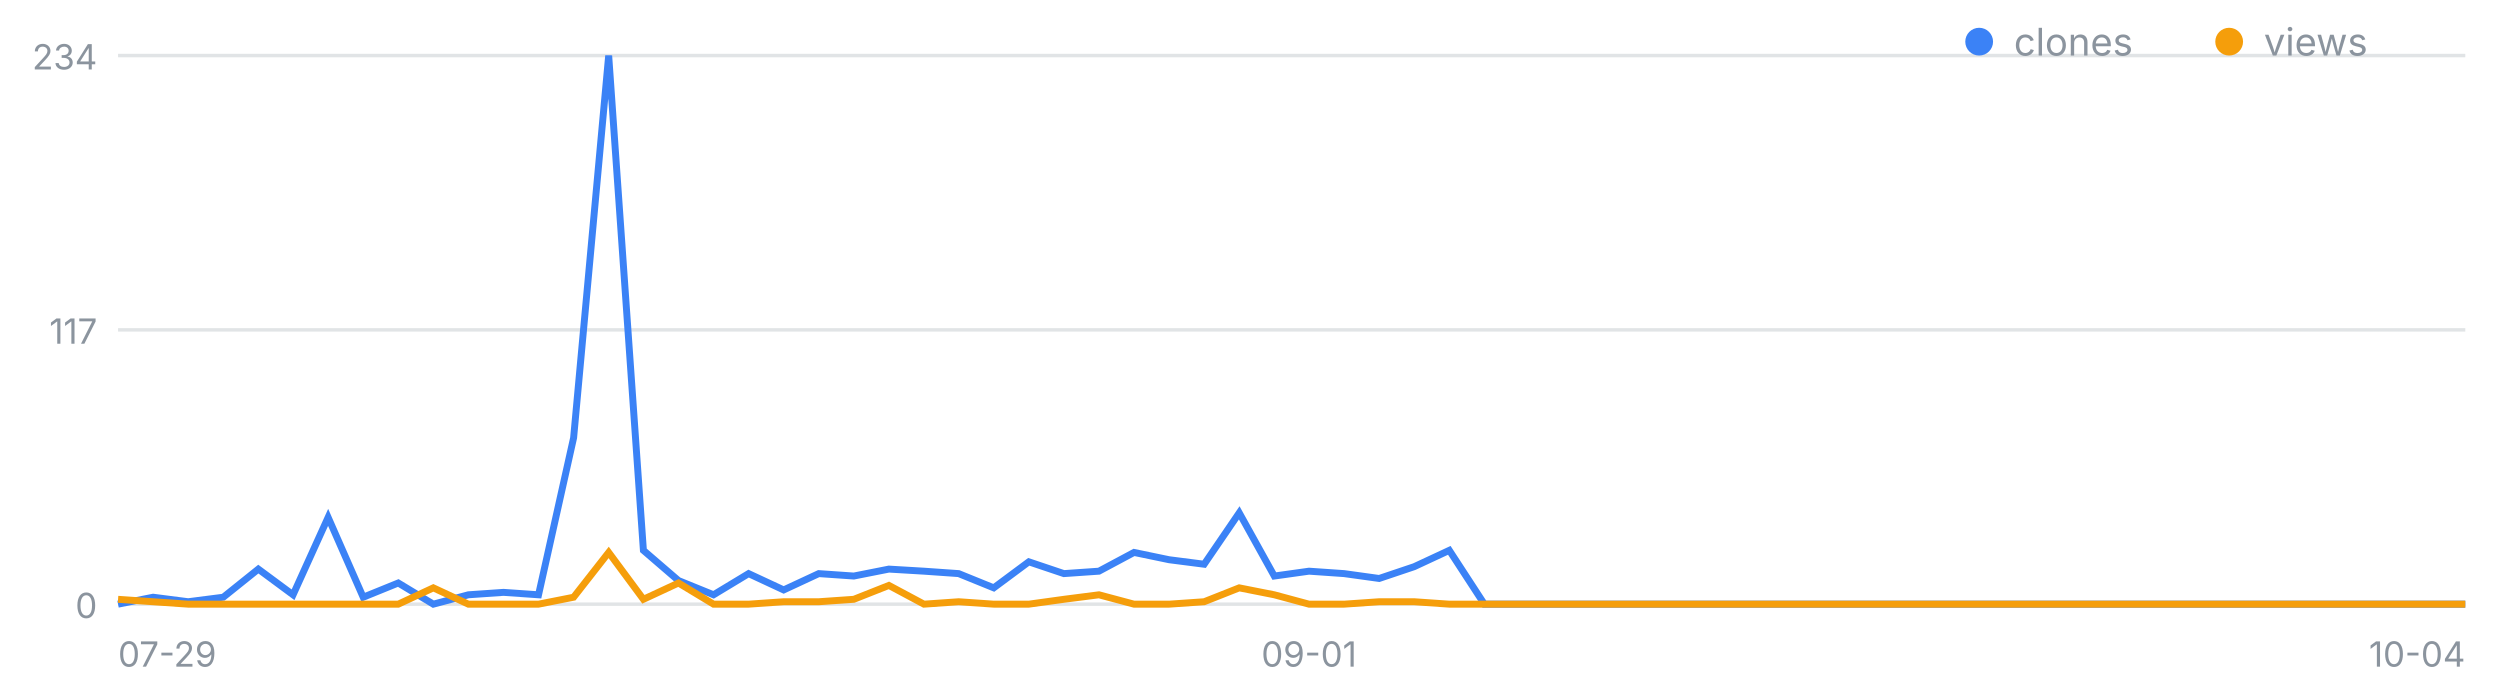
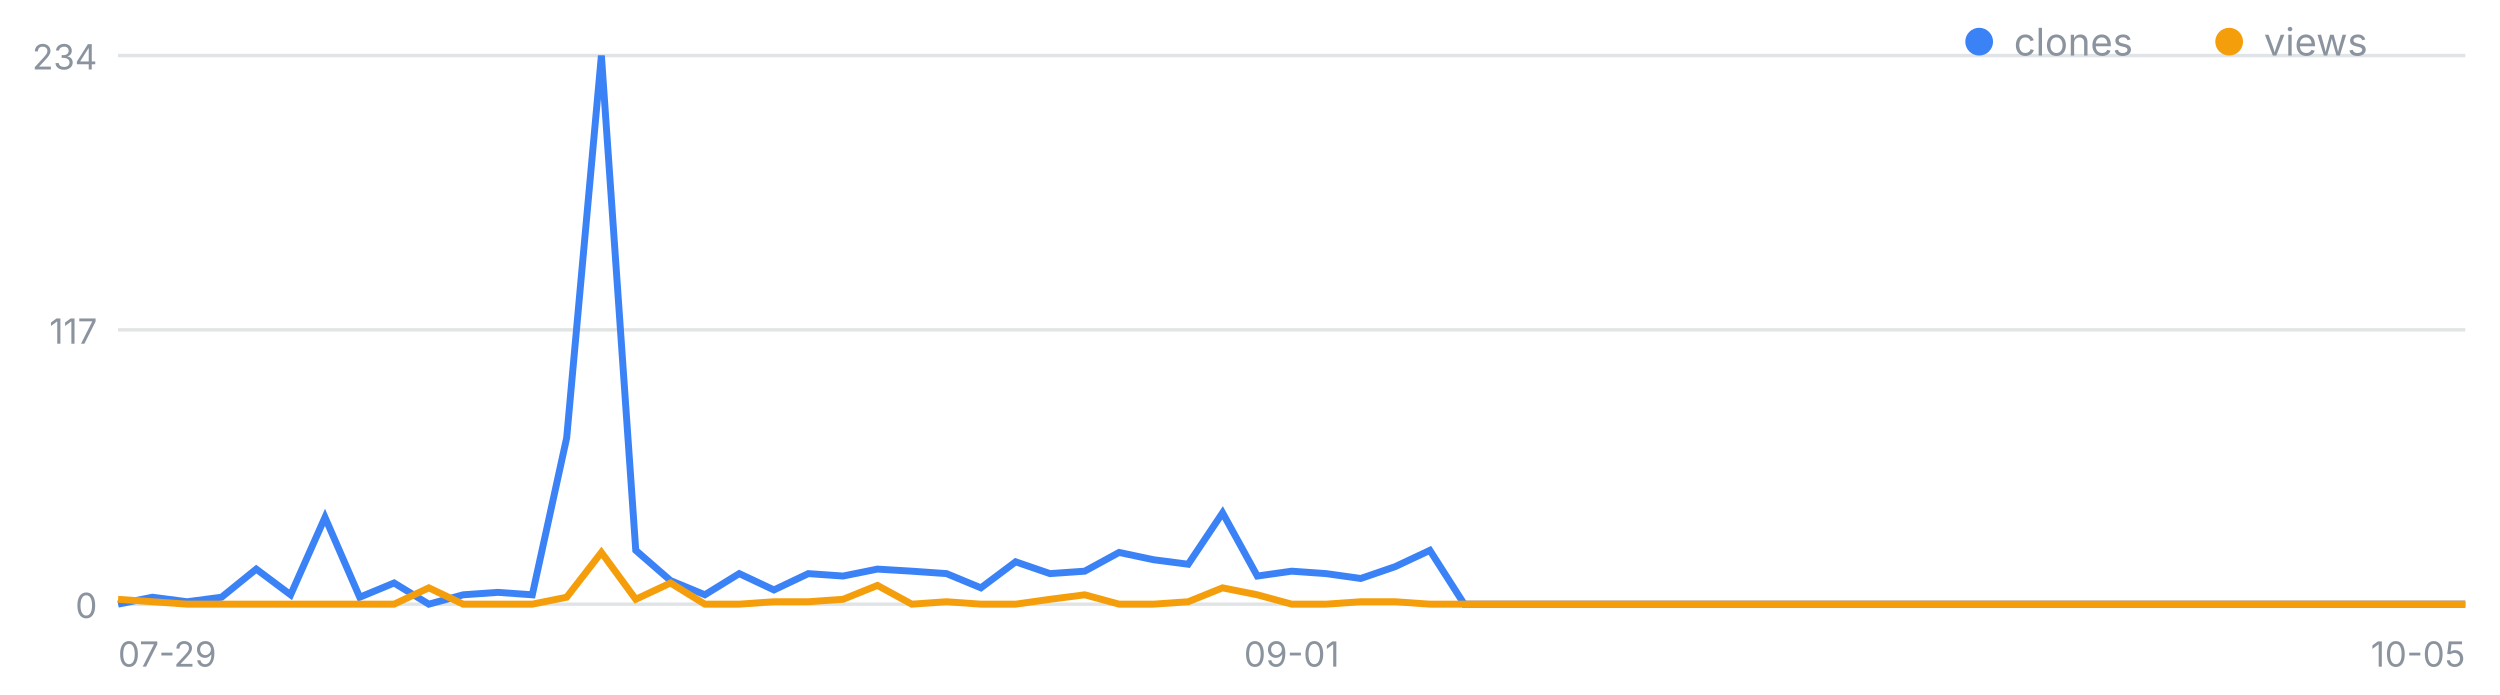
<svg xmlns="http://www.w3.org/2000/svg" width="720" height="200" viewBox="0 0 720 200" font-family="-apple-system,Segoe UI,sans-serif" role="img" aria-label="일별 클론·조회 추이">
  <line x1="34" y1="174.0" x2="710" y2="174.0" stroke="#8b949e" stroke-opacity=".25" />
  <text x="28" y="178.0" font-size="10" fill="#8b949e" text-anchor="end">0</text>
  <line x1="34" y1="95.0" x2="710" y2="95.0" stroke="#8b949e" stroke-opacity=".25" />
  <text x="28" y="99.0" font-size="10" fill="#8b949e" text-anchor="end">117</text>
  <line x1="34" y1="16.0" x2="710" y2="16.0" stroke="#8b949e" stroke-opacity=".25" />
  <text x="28" y="20.0" font-size="10" fill="#8b949e" text-anchor="end">234</text>
  <text x="34.0" y="192" font-size="10" fill="#8b949e" text-anchor="start">07-29</text>
-   <text x="377.0" y="192" font-size="10" fill="#8b949e" text-anchor="middle">09-01</text>
-   <text x="710.0" y="192" font-size="10" fill="#8b949e" text-anchor="end">10-04</text>
-   <polyline fill="none" stroke="#3b82f6" stroke-width="2" points="34.0,174.0 44.1,172.0 54.2,173.3 64.3,172.0 74.4,163.9 84.4,171.3 94.5,149.0 104.6,172.0 114.7,167.9 124.8,174.0 134.9,171.3 145.0,170.6 155.1,171.3 165.2,126.1 175.3,16.0 185.3,158.5 195.4,167.2 205.5,171.3 215.6,165.2 225.7,169.9 235.8,165.2 245.9,165.9 256.0,163.9 266.1,164.5 276.1,165.2 286.2,169.3 296.3,161.8 306.4,165.2 316.5,164.5 326.6,159.1 336.7,161.2 346.8,162.5 356.9,147.7 367.0,165.9 377.0,164.5 387.1,165.2 397.2,166.6 407.3,163.2 417.4,158.5 427.5,174.0 437.6,174.0 447.7,174.0 457.8,174.0 467.9,174.0 477.9,174.0 488.0,174.0 498.1,174.0 508.2,174.0 518.3,174.0 528.4,174.0 538.5,174.0 548.6,174.0 558.7,174.0 568.7,174.0 578.8,174.0 588.9,174.0 599.0,174.0 609.1,174.0 619.2,174.0 629.3,174.0 639.4,174.0 649.5,174.0 659.6,174.0 669.6,174.0 679.7,174.0 689.8,174.0 699.9,174.0 710.0,174.0" />
-   <polyline fill="none" stroke="#f59e0b" stroke-width="2" points="34.0,172.6 44.1,173.3 54.2,174.0 64.3,174.0 74.4,174.0 84.4,174.0 94.5,174.0 104.6,174.0 114.7,174.0 124.8,169.3 134.9,174.0 145.0,174.0 155.1,174.0 165.2,172.0 175.3,159.1 185.3,172.6 195.4,167.9 205.5,174.0 215.6,174.0 225.7,173.3 235.8,173.3 245.9,172.6 256.0,168.6 266.1,174.0 276.1,173.3 286.2,174.0 296.3,174.0 306.4,172.6 316.5,171.3 326.6,174.0 336.7,174.0 346.8,173.3 356.9,169.3 367.0,171.3 377.0,174.0 387.1,174.0 397.2,173.3 407.3,173.3 417.4,174.0 427.5,174.0 437.6,174.0 447.7,174.0 457.8,174.0 467.9,174.0 477.9,174.0 488.0,174.0 498.1,174.0 508.2,174.0 518.3,174.0 528.4,174.0 538.5,174.0 548.6,174.0 558.7,174.0 568.7,174.0 578.8,174.0 588.9,174.0 599.0,174.0 609.1,174.0 619.2,174.0 629.3,174.0 639.4,174.0 649.5,174.0 659.6,174.0 669.6,174.0 679.7,174.0 689.8,174.0 699.9,174.0 710.0,174.0" />
+   <text x="372.0" y="192" font-size="10" fill="#8b949e" text-anchor="middle">09-01</text>
+   <text x="710.0" y="192" font-size="10" fill="#8b949e" text-anchor="end">10-05</text>
+   <polyline fill="none" stroke="#3b82f6" stroke-width="2" points="34.0,174.0 43.9,172.0 53.9,173.3 63.8,172.0 73.8,163.9 83.7,171.3 93.6,149.0 103.6,172.0 113.5,167.9 123.5,174.0 133.4,171.3 143.4,170.6 153.3,171.3 163.2,126.1 173.2,16.0 183.1,158.5 193.1,167.2 203.0,171.3 212.9,165.2 222.9,169.9 232.8,165.2 242.8,165.9 252.7,163.9 262.6,164.5 272.6,165.2 282.5,169.3 292.5,161.8 302.4,165.2 312.4,164.5 322.3,159.1 332.2,161.2 342.2,162.5 352.1,147.7 362.1,165.9 372.0,164.5 381.9,165.2 391.9,166.6 401.8,163.2 411.8,158.5 421.7,174.0 431.6,174.0 441.6,174.0 451.5,174.0 461.5,174.0 471.4,174.0 481.4,174.0 491.3,174.0 501.2,174.0 511.2,174.0 521.1,174.0 531.1,174.0 541.0,174.0 550.9,174.0 560.9,174.0 570.8,174.0 580.8,174.0 590.7,174.0 600.6,174.0 610.6,174.0 620.5,174.0 630.5,174.0 640.4,174.0 650.4,174.0 660.3,174.0 670.2,174.0 680.2,174.0 690.1,174.0 700.1,174.0 710.0,174.0" />
+   <polyline fill="none" stroke="#f59e0b" stroke-width="2" points="34.0,172.6 43.9,173.3 53.9,174.0 63.8,174.0 73.8,174.0 83.7,174.0 93.6,174.0 103.6,174.0 113.5,174.0 123.5,169.3 133.4,174.0 143.4,174.0 153.3,174.0 163.2,172.0 173.2,159.1 183.1,172.6 193.1,167.9 203.0,174.0 212.9,174.0 222.9,173.3 232.8,173.3 242.8,172.6 252.7,168.6 262.6,174.0 272.6,173.3 282.5,174.0 292.5,174.0 302.4,172.6 312.4,171.3 322.3,174.0 332.2,174.0 342.2,173.3 352.1,169.3 362.1,171.3 372.0,174.0 381.9,174.0 391.9,173.3 401.8,173.3 411.8,174.0 421.7,174.0 431.6,174.0 441.6,174.0 451.5,174.0 461.5,174.0 471.4,174.0 481.4,174.0 491.3,174.0 501.2,174.0 511.2,174.0 521.1,174.0 531.1,174.0 541.0,174.0 550.9,174.0 560.9,174.0 570.8,174.0 580.8,174.0 590.7,174.0 600.6,174.0 610.6,174.0 620.5,174.0 630.5,174.0 640.4,174.0 650.4,174.0 660.3,174.0 670.2,174.0 680.2,174.0 690.1,174.0 700.1,174.0 710.0,174.0" />
  <circle cx="570" cy="12" r="4" fill="#3b82f6" />
  <text x="580" y="16" font-size="11" fill="#8b949e">clones</text>
  <circle cx="642" cy="12" r="4" fill="#f59e0b" />
  <text x="652" y="16" font-size="11" fill="#8b949e">views</text>
</svg>
